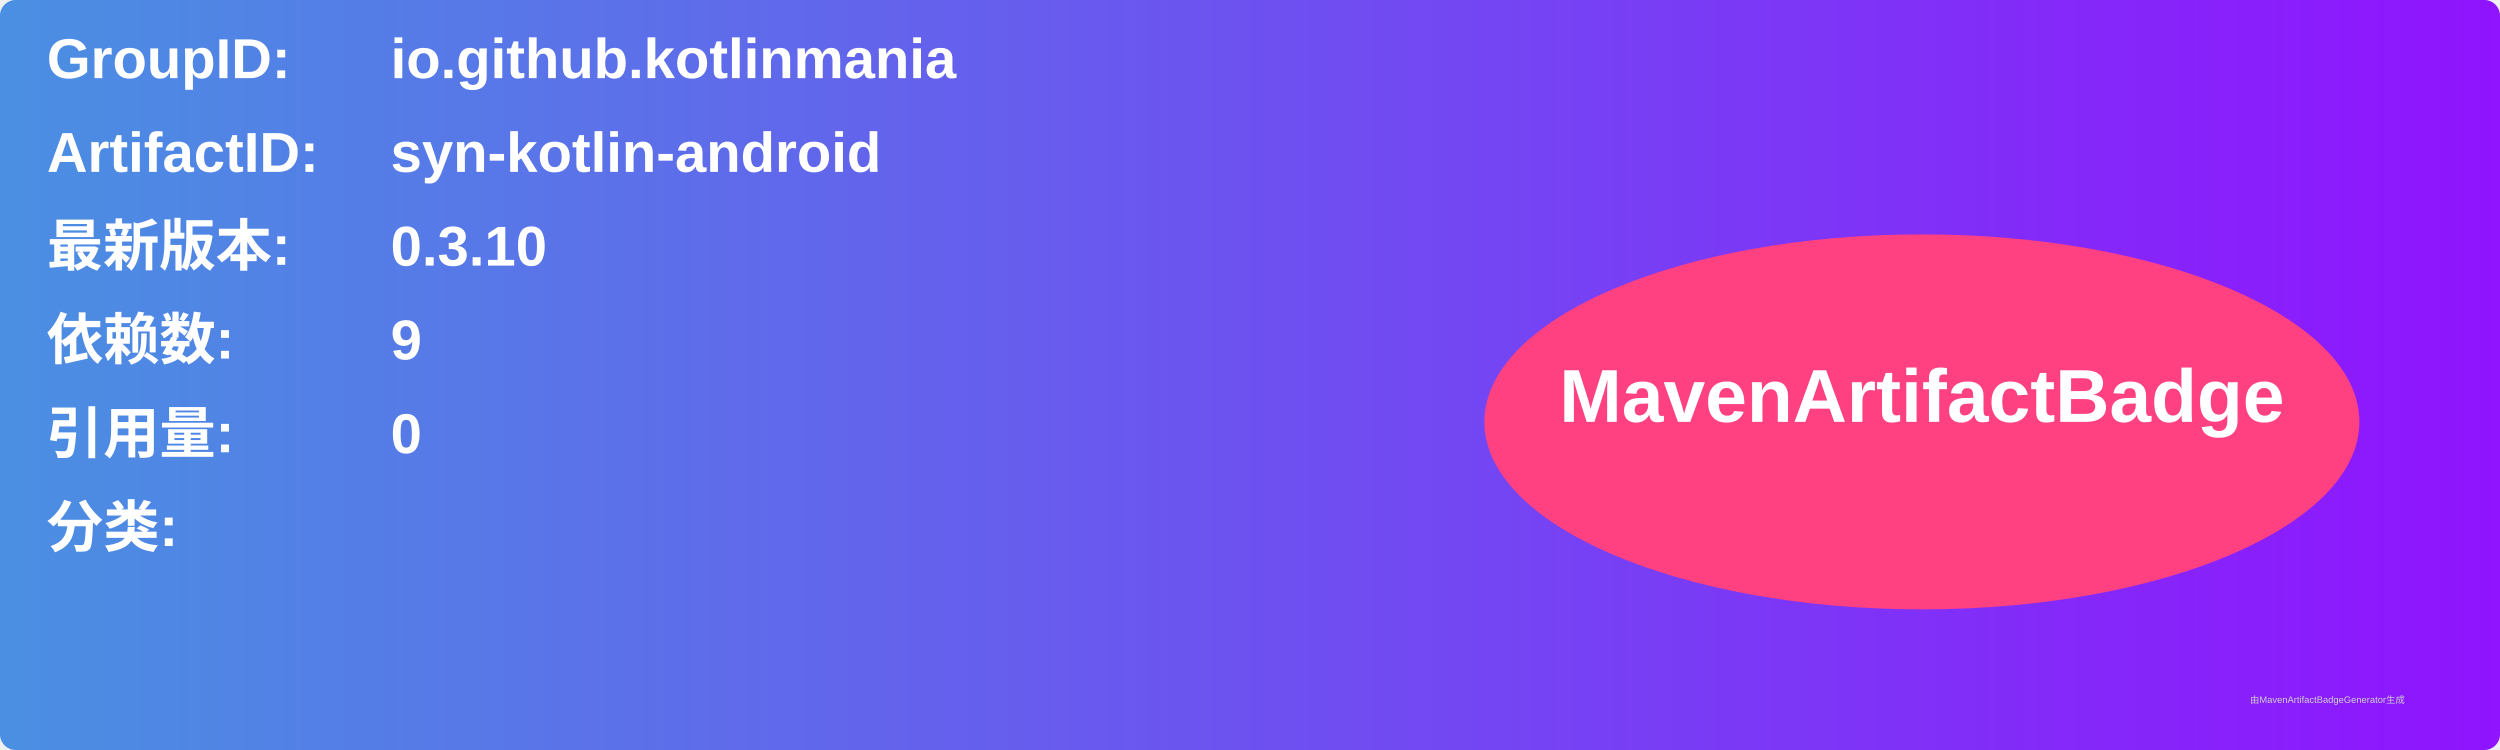
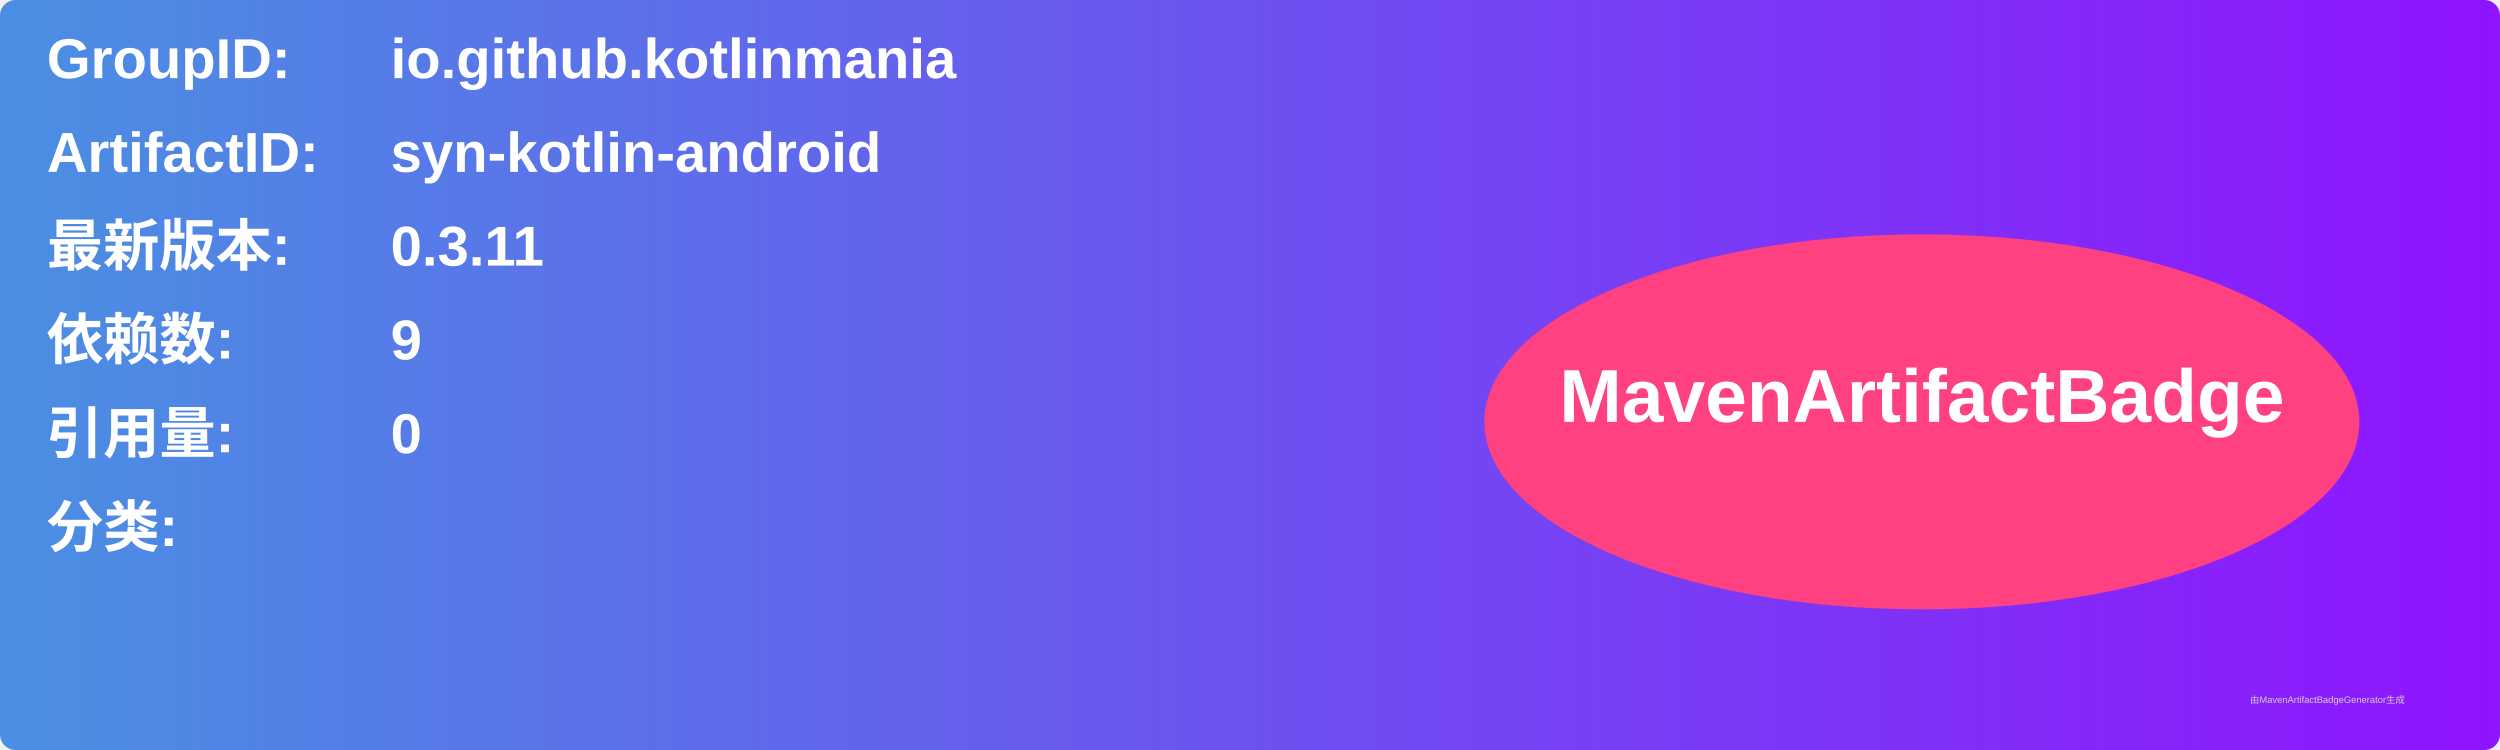
<svg xmlns="http://www.w3.org/2000/svg" width="800" height="240" viewBox="0 0 800 240">
  <linearGradient id="grad" x1="0%" y1="0%" x2="100%" y2="0%">
    <stop offset="0%" stop-color="#4a90e2" />
    <stop offset="100%" stop-color="#9013fe" />
  </linearGradient>
  <rect width="100%" height="100%" rx="5" ry="5" fill="url(#grad)" />
  <g transform="translate(15, 15)">
    <text x="0" y="10" font-family="Arial" font-size="18" fill="white" font-weight="bold" width="260">GroupID:</text>
    <text x="110" y="10" font-family="Arial" font-size="18" fill="white" font-weight="bold" width="460">io.github.kotlinmania</text>
    <text x="0" y="40" font-family="Arial" font-size="18" fill="white" font-weight="bold" width="260">ArtifactID:</text>
    <text x="110" y="40" font-family="Arial" font-size="18" fill="white" font-weight="bold" width="460">syn-kotlin-android</text>
    <text x="0" y="70" font-family="Arial" font-size="18" fill="white" font-weight="bold">最新版本:</text>
    <text x="110" y="70" font-family="Arial" font-size="18" fill="white" font-weight="bold">
-       <tspan font-weight="bold">0.3.10</tspan>
+       <tspan font-weight="bold">0.3.11</tspan>
    </text>
    <text x="0" y="100" font-family="Arial" font-size="18" fill="white" font-weight="bold">依赖数: </text>
    <text x="110" y="100" font-family="Arial" font-size="18" fill="white">
      <tspan font-weight="bold">9</tspan>
    </text>
    <text x="0" y="130" font-family="Arial" font-size="18" fill="white" font-weight="bold">引用量: </text>
    <text x="110" y="130" font-family="Arial" font-size="18" fill="white">
      <tspan font-weight="bold">0</tspan>
    </text>
    <text x="0" y="160" font-family="Arial" font-size="18" fill="white" font-weight="bold">分类:</text>
    <text x="10" y="190" font-family="Arial" font-size="10" fill="white">
      <tspan font-weight="bold" />
    </text>
    <ellipse cx="600" cy="120" rx="140" ry="60" fill="#ff4081" />
    <text x="600" y="120" text-anchor="middle" font-family="Arial" font-size="24" fill="white" font-weight="bold">MavenArtifactBadge</text>
  </g>
  <text x="720" y="225" font-family="Arial" font-size="3" fill="#d0d0d0">由MavenArtifactBadgeGenerator生成</text>
</svg>
